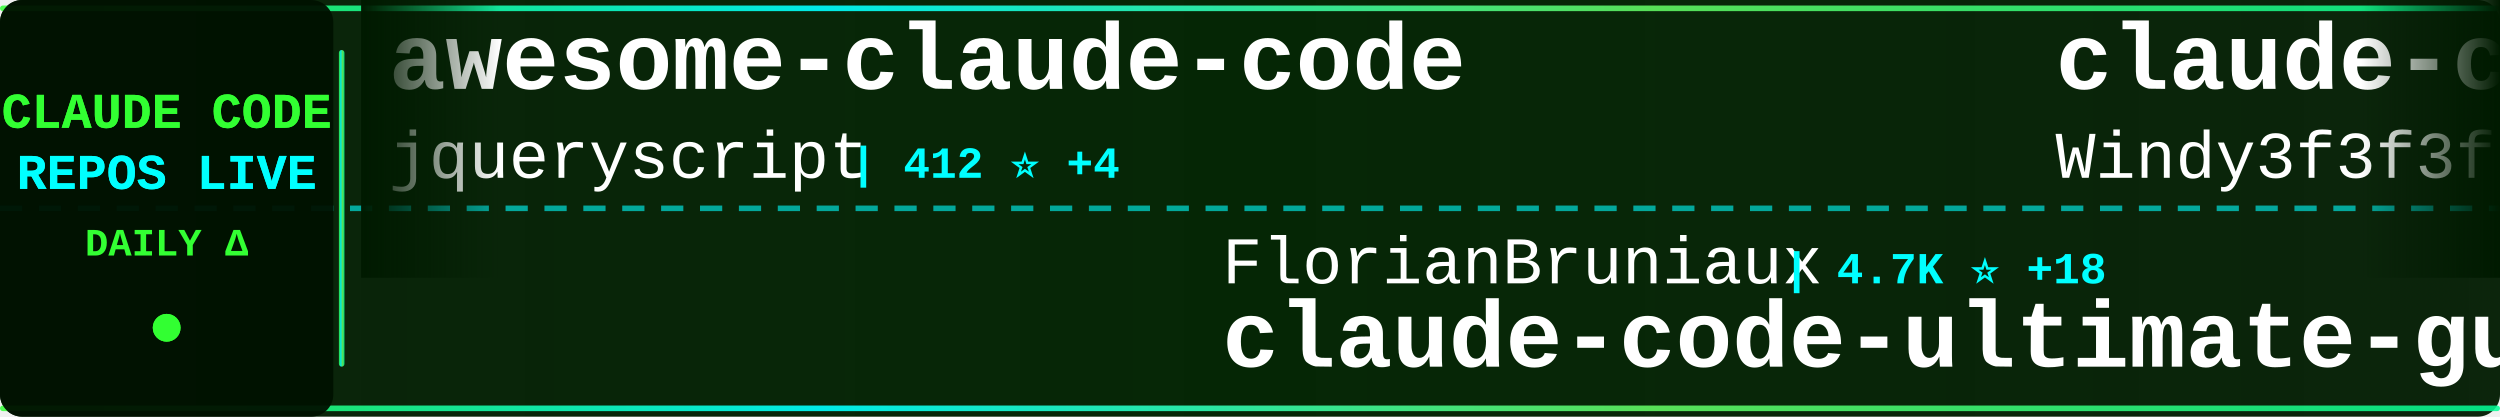
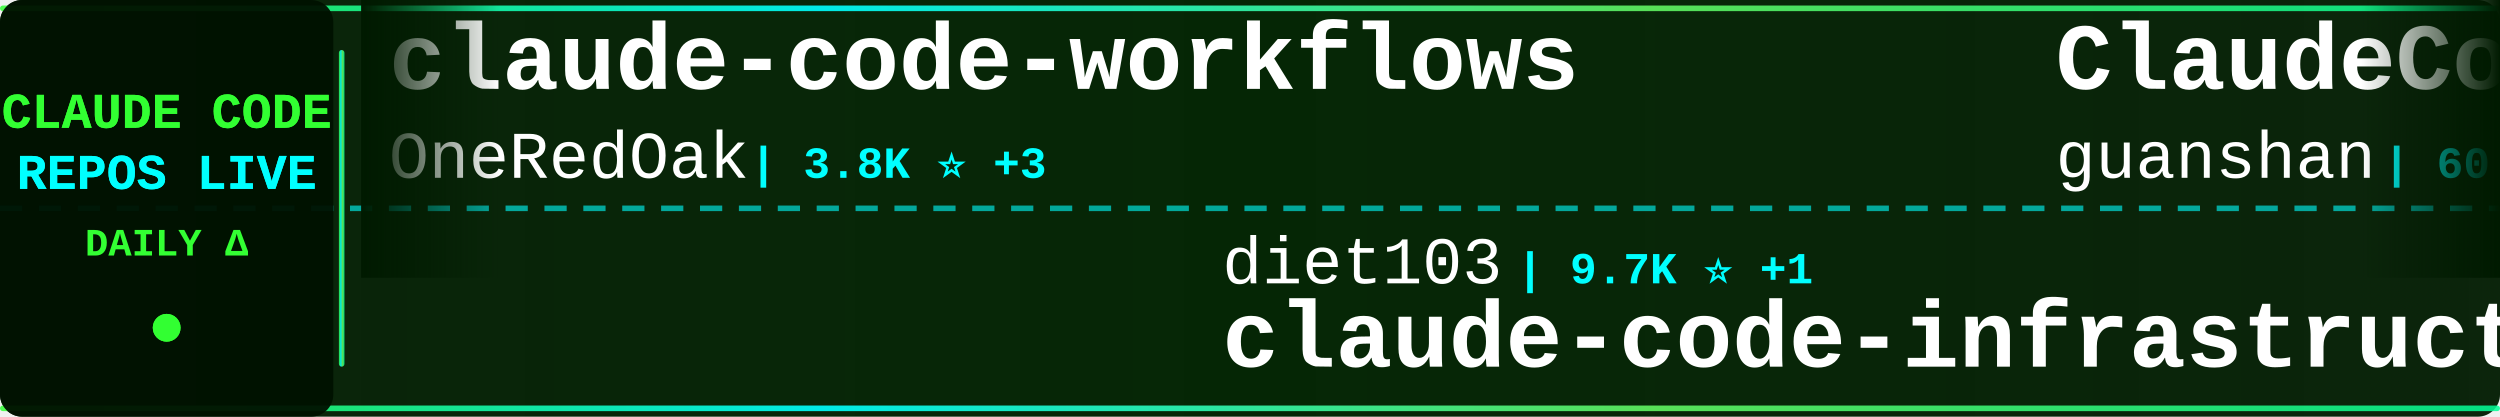
<svg xmlns="http://www.w3.org/2000/svg" width="900" height="150">
  <defs>
    <linearGradient id="tickerBg" x1="0%" y1="0%" x2="100%" y2="0%">
      <stop offset="0%" style="stop-color:#001a00;stop-opacity:0.95" />
      <stop offset="50%" style="stop-color:#002200;stop-opacity:0.98" />
      <stop offset="100%" style="stop-color:#001a00;stop-opacity:0.95" />
    </linearGradient>
    <linearGradient id="borderGrad" x1="0%" y1="0%" x2="100%" y2="0%">
      <stop offset="0%" style="stop-color:#33ff33;stop-opacity:0.85">
        <animate attributeName="stop-opacity" values="0.85;1;0.85" dur="2s" repeatCount="indefinite" />
      </stop>
      <stop offset="33%" style="stop-color:#00ffff;stop-opacity:0.9">
        <animate attributeName="stop-opacity" values="0.9;1;0.9" dur="2.2s" repeatCount="indefinite" />
      </stop>
      <stop offset="66%" style="stop-color:#66ff66;stop-opacity:0.85">
        <animate attributeName="stop-opacity" values="0.85;1;0.85" dur="1.8s" repeatCount="indefinite" />
      </stop>
      <stop offset="100%" style="stop-color:#00ff99;stop-opacity:0.85">
        <animate attributeName="stop-opacity" values="0.85;1;0.85" dur="2s" repeatCount="indefinite" />
      </stop>
    </linearGradient>
    <filter id="textGlow">
      <feGaussianBlur stdDeviation="0.1" result="coloredBlur" />
      <feMerge>
        <feMergeNode in="coloredBlur" />
        <feMergeNode in="SourceGraphic" />
      </feMerge>
    </filter>
    <filter id="metricGlow">
      <feGaussianBlur stdDeviation="0.2" result="coloredBlur" />
      <feMerge>
        <feMergeNode in="coloredBlur" />
        <feMergeNode in="SourceGraphic" />
      </feMerge>
    </filter>
    <linearGradient id="leftFade" x1="0%" y1="0%" x2="100%" y2="0%">
      <stop offset="0%" style="stop-color:#001a00;stop-opacity:1" />
      <stop offset="100%" style="stop-color:#001a00;stop-opacity:0" />
    </linearGradient>
    <linearGradient id="rightFade" x1="0%" y1="0%" x2="100%" y2="0%">
      <stop offset="0%" style="stop-color:#001a00;stop-opacity:0" />
      <stop offset="100%" style="stop-color:#001a00;stop-opacity:1" />
    </linearGradient>
  </defs>
  <rect width="900" height="150" fill="url(#tickerBg)" rx="8" />
  <rect x="0" y="2" width="900" height="2" fill="url(#borderGrad)" rx="1" />
  <rect x="0" y="146" width="900" height="2" fill="url(#borderGrad)" rx="1" />
  <line x1="0" y1="75" x2="900" y2="75" stroke="#00ffff" stroke-width="2" stroke-dasharray="8 6" opacity="0.6" />
  <rect x="0" y="0" width="120" height="150" fill="#001100" opacity="0.95" rx="8" />
  <text x="60" y="46" font-family="'Courier New', monospace" font-size="18" font-weight="bold" fill="#33ff33" text-anchor="middle" filter="url(#textGlow)">
    CLAUDE CODE
  </text>
  <text x="60" y="68" font-family="'Courier New', monospace" font-size="18" font-weight="bold" fill="#00ffff" text-anchor="middle" filter="url(#textGlow)">
    REPOS LIVE
  </text>
  <text x="60" y="92" font-family="'Courier New', monospace" font-size="14" font-weight="bold" fill="#33ff33" text-anchor="middle">
    DAILY Δ
  </text>
  <circle cx="60" cy="118" r="5" fill="#33ff33" filter="url(#metricGlow)">
    <animate attributeName="r" values="4;6;4" dur="1.5s" repeatCount="indefinite" />
    <animate attributeName="opacity" values="0.6;1;0.6" dur="1.5s" repeatCount="indefinite" />
  </circle>
  <rect x="122" y="18" width="2" height="114" fill="url(#borderGrad)" rx="1" />
  <clipPath id="tickerClip">
    <rect x="130" y="0" width="770" height="150" />
  </clipPath>
  <g clip-path="url(#tickerClip)">
    <g id="tickerItems">
      <animateTransform attributeName="transform" attributeType="XML" type="translate" from="0 0" to="-3000 0" dur="54s" repeatCount="indefinite" />
      <g transform="translate(0, 0)">
+         <text x="140" y="32" font-family="'Courier New', monospace" font-size="34" font-weight="bold" fill="#ffffff">claude-code-workflows</text>
+         <text x="140" y="64" font-family="'Courier New', monospace" font-size="24" font-weight="normal" fill="#ffffff" opacity="1.0">OneRedOak</text>
+         <text x="270" y="64" font-family="'Courier New', monospace" font-size="16" font-weight="bold" fill="#00ffff"> | 3.8K ⭐ +3</text>
+       </g>
+       <g transform="translate(300, 0)">
+         <text x="140" y="102" font-family="'Courier New', monospace" font-size="24" font-weight="normal" fill="#ffffff" opacity="1.0">diet103</text>
+         <text x="246" y="102" font-family="'Courier New', monospace" font-size="16" font-weight="bold" fill="#00ffff"> | 9.7K ⭐ +1</text>
+         <text x="140" y="132" font-family="'Courier New', monospace" font-size="34" font-weight="bold" fill="#ffffff">claude-code-infrastructu...</text>
+       </g>
+       <g transform="translate(600, 0)">
+         <text x="140" y="32" font-family="'Courier New', monospace" font-size="34" font-weight="bold" fill="#ffffff">ClaudeCode</text>
+         <text x="140" y="64" font-family="'Courier New', monospace" font-size="24" font-weight="normal" fill="#ffffff" opacity="1.0">guanshan</text>
+         <text x="258" y="64" font-family="'Courier New', monospace" font-size="16" font-weight="bold" fill="#00ffff"> | 60 ⭐</text>
+       </g>
+       <g transform="translate(900, 0)">
+         <text x="140" y="102" font-family="'Courier New', monospace" font-size="24" font-weight="normal" fill="#ffffff" opacity="1.0">chauncygu</text>
+         <text x="270" y="102" font-family="'Courier New', monospace" font-size="16" font-weight="bold" fill="#00ffff"> | 2.6K ⭐ +8</text>
+         <text x="140" y="132" font-family="'Courier New', monospace" font-size="34" font-weight="bold" fill="#ffffff">collection-claude-code-s...</text>
+       </g>
+       <g transform="translate(1200, 0)">
        <text x="140" y="32" font-family="'Courier New', monospace" font-size="34" font-weight="bold" fill="#ffffff">awesome-claude-code</text>
        <text x="140" y="64" font-family="'Courier New', monospace" font-size="24" font-weight="normal" fill="#ffffff" opacity="1.0">jqueryscript</text>
-         <text x="306" y="64" font-family="'Courier New', monospace" font-size="16" font-weight="bold" fill="#00ffff"> | 412 ⭐ +4</text>
-       </g>
-       <g transform="translate(300, 0)">
-         <text x="140" y="102" font-family="'Courier New', monospace" font-size="24" font-weight="normal" fill="#ffffff" opacity="1.0">FlorianBruniaux</text>
-         <text x="342" y="102" font-family="'Courier New', monospace" font-size="16" font-weight="bold" fill="#00ffff"> | 4.7K ⭐ +18</text>
-         <text x="140" y="132" font-family="'Courier New', monospace" font-size="34" font-weight="bold" fill="#ffffff">claude-code-ultimate-gui...</text>
-       </g>
-       <g transform="translate(600, 0)">
-         <text x="140" y="32" font-family="'Courier New', monospace" font-size="34" font-weight="bold" fill="#ffffff">claude-code-from-scratch</text>
-         <text x="140" y="64" font-family="'Courier New', monospace" font-size="24" font-weight="normal" fill="#ffffff" opacity="1.0">Windy3f3f3f3f</text>
-         <text x="318" y="64" font-family="'Courier New', monospace" font-size="16" font-weight="bold" fill="#00ffff"> | 1.4K ⭐ +5</text>
-       </g>
-       <g transform="translate(900, 0)">
-         <text x="140" y="102" font-family="'Courier New', monospace" font-size="24" font-weight="normal" fill="#ffffff" opacity="1.0">Donchitos</text>
-         <text x="270" y="102" font-family="'Courier New', monospace" font-size="16" font-weight="bold" fill="#00ffff"> | 21.1K ⭐ +82</text>
-         <text x="140" y="132" font-family="'Courier New', monospace" font-size="34" font-weight="bold" fill="#ffffff">Claude-Code-Game-Studios</text>
-       </g>
-       <g transform="translate(1200, 0)">
-         <text x="140" y="32" font-family="'Courier New', monospace" font-size="34" font-weight="bold" fill="#ffffff">Claude-Code-Source-Study</text>
-         <text x="140" y="64" font-family="'Courier New', monospace" font-size="24" font-weight="normal" fill="#ffffff" opacity="1.0">luyao618</text>
-         <text x="258" y="64" font-family="'Courier New', monospace" font-size="16" font-weight="bold" fill="#00ffff"> | 1.5K ⭐ +3</text>
+         <text x="306" y="64" font-family="'Courier New', monospace" font-size="16" font-weight="bold" fill="#00ffff"> | 412 ⭐ +3</text>
      </g>
      <g transform="translate(1500, 0)">
-         <text x="140" y="102" font-family="'Courier New', monospace" font-size="24" font-weight="normal" fill="#ffffff" opacity="1.0">nicedreamzapp</text>
-         <text x="318" y="102" font-family="'Courier New', monospace" font-size="16" font-weight="bold" fill="#00ffff"> | 2.7K ⭐ +1</text>
-         <text x="140" y="132" font-family="'Courier New', monospace" font-size="34" font-weight="bold" fill="#ffffff">claude-code-local</text>
+         <text x="140" y="102" font-family="'Courier New', monospace" font-size="24" font-weight="normal" fill="#ffffff" opacity="1.0">RichardAtCT</text>
+         <text x="294" y="102" font-family="'Courier New', monospace" font-size="16" font-weight="bold" fill="#00ffff"> | 2.7K ⭐ +4</text>
+         <text x="140" y="132" font-family="'Courier New', monospace" font-size="34" font-weight="bold" fill="#ffffff">claude-code-telegram</text>
      </g>
      <g transform="translate(1800, 0)">
-         <text x="140" y="32" font-family="'Courier New', monospace" font-size="34" font-weight="bold" fill="#ffffff">claude-code-rust</text>
-         <text x="140" y="64" font-family="'Courier New', monospace" font-size="24" font-weight="normal" fill="#ffffff" opacity="1.0">lorryjovens-hub</text>
-         <text x="342" y="64" font-family="'Courier New', monospace" font-size="16" font-weight="bold" fill="#00ffff"> | 1.6K ⭐ +1</text>
+         <text x="140" y="32" font-family="'Courier New', monospace" font-size="34" font-weight="bold" fill="#ffffff">claude-code-from-source</text>
+         <text x="140" y="64" font-family="'Courier New', monospace" font-size="24" font-weight="normal" fill="#ffffff" opacity="1.0">alejandrobalderas</text>
+         <text x="366" y="64" font-family="'Courier New', monospace" font-size="16" font-weight="bold" fill="#00ffff"> | 2.2K ⭐ +3</text>
      </g>
      <g transform="translate(2100, 0)">
-         <text x="140" y="102" font-family="'Courier New', monospace" font-size="24" font-weight="normal" fill="#ffffff" opacity="1.0">jeremylongshore</text>
-         <text x="342" y="102" font-family="'Courier New', monospace" font-size="16" font-weight="bold" fill="#00ffff"> | 2.3K ⭐ +5</text>
-         <text x="140" y="132" font-family="'Courier New', monospace" font-size="34" font-weight="bold" fill="#ffffff">claude-code-plugins-plus...</text>
+         <text x="140" y="102" font-family="'Courier New', monospace" font-size="24" font-weight="normal" fill="#ffffff" opacity="1.0">anthropics</text>
+         <text x="282" y="102" font-family="'Courier New', monospace" font-size="16" font-weight="bold" fill="#00ffff"> | 865 ⭐</text>
+         <text x="140" y="132" font-family="'Courier New', monospace" font-size="34" font-weight="bold" fill="#ffffff">claude-code-base-action</text>
      </g>
      <g transform="translate(2400, 0)">
-         <text x="140" y="32" font-family="'Courier New', monospace" font-size="34" font-weight="bold" fill="#ffffff">claude-code-templates</text>
-         <text x="140" y="64" font-family="'Courier New', monospace" font-size="24" font-weight="normal" fill="#ffffff" opacity="1.0">davila7</text>
-         <text x="246" y="64" font-family="'Courier New', monospace" font-size="16" font-weight="bold" fill="#00ffff"> | 27.8K ⭐ +16</text>
+         <text x="140" y="32" font-family="'Courier New', monospace" font-size="34" font-weight="bold" fill="#ffffff">claude-code-security-rev...</text>
+         <text x="140" y="64" font-family="'Courier New', monospace" font-size="24" font-weight="normal" fill="#ffffff" opacity="1.0">anthropics</text>
+         <text x="282" y="64" font-family="'Courier New', monospace" font-size="16" font-weight="bold" fill="#00ffff"> | 5.0K ⭐ +78</text>
      </g>
      <g transform="translate(2700, 0)">
-         <text x="140" y="102" font-family="'Courier New', monospace" font-size="24" font-weight="normal" fill="#ffffff" opacity="1.0">Hyper66666</text>
-         <text x="282" y="102" font-family="'Courier New', monospace" font-size="16" font-weight="bold" fill="#00ffff"> | 215 ⭐</text>
-         <text x="140" y="132" font-family="'Courier New', monospace" font-size="34" font-weight="bold" fill="#ffffff">claude-code-sourcemap</text>
+         <text x="140" y="102" font-family="'Courier New', monospace" font-size="24" font-weight="normal" fill="#ffffff" opacity="1.0">zebbern</text>
+         <text x="246" y="102" font-family="'Courier New', monospace" font-size="16" font-weight="bold" fill="#00ffff"> | 4.2K ⭐ +1</text>
+         <text x="140" y="132" font-family="'Courier New', monospace" font-size="34" font-weight="bold" fill="#ffffff">claude-code-guide</text>
      </g>
      <g transform="translate(3000, 0)">
-         <text x="140" y="32" font-family="'Courier New', monospace" font-size="34" font-weight="bold" fill="#ffffff">awesome-claude-code</text>
-         <text x="140" y="64" font-family="'Courier New', monospace" font-size="24" font-weight="normal" fill="#ffffff" opacity="1.0">jqueryscript</text>
-         <text x="306" y="64" font-family="'Courier New', monospace" font-size="16" font-weight="bold" fill="#00ffff"> | 412 ⭐ +4</text>
+         <text x="140" y="32" font-family="'Courier New', monospace" font-size="34" font-weight="bold" fill="#ffffff">claude-code-workflows</text>
+         <text x="140" y="64" font-family="'Courier New', monospace" font-size="24" font-weight="normal" fill="#ffffff" opacity="1.0">OneRedOak</text>
+         <text x="270" y="64" font-family="'Courier New', monospace" font-size="16" font-weight="bold" fill="#00ffff"> | 3.8K ⭐ +3</text>
      </g>
      <g transform="translate(3300, 0)">
-         <text x="140" y="102" font-family="'Courier New', monospace" font-size="24" font-weight="normal" fill="#ffffff" opacity="1.0">FlorianBruniaux</text>
-         <text x="342" y="102" font-family="'Courier New', monospace" font-size="16" font-weight="bold" fill="#00ffff"> | 4.7K ⭐ +18</text>
-         <text x="140" y="132" font-family="'Courier New', monospace" font-size="34" font-weight="bold" fill="#ffffff">claude-code-ultimate-gui...</text>
+         <text x="140" y="102" font-family="'Courier New', monospace" font-size="24" font-weight="normal" fill="#ffffff" opacity="1.0">diet103</text>
+         <text x="246" y="102" font-family="'Courier New', monospace" font-size="16" font-weight="bold" fill="#00ffff"> | 9.7K ⭐ +1</text>
+         <text x="140" y="132" font-family="'Courier New', monospace" font-size="34" font-weight="bold" fill="#ffffff">claude-code-infrastructu...</text>
      </g>
      <g transform="translate(3600, 0)">
-         <text x="140" y="32" font-family="'Courier New', monospace" font-size="34" font-weight="bold" fill="#ffffff">claude-code-from-scratch</text>
-         <text x="140" y="64" font-family="'Courier New', monospace" font-size="24" font-weight="normal" fill="#ffffff" opacity="1.0">Windy3f3f3f3f</text>
-         <text x="318" y="64" font-family="'Courier New', monospace" font-size="16" font-weight="bold" fill="#00ffff"> | 1.4K ⭐ +5</text>
+         <text x="140" y="32" font-family="'Courier New', monospace" font-size="34" font-weight="bold" fill="#ffffff">ClaudeCode</text>
+         <text x="140" y="64" font-family="'Courier New', monospace" font-size="24" font-weight="normal" fill="#ffffff" opacity="1.0">guanshan</text>
+         <text x="258" y="64" font-family="'Courier New', monospace" font-size="16" font-weight="bold" fill="#00ffff"> | 60 ⭐</text>
      </g>
      <g transform="translate(3900, 0)">
-         <text x="140" y="102" font-family="'Courier New', monospace" font-size="24" font-weight="normal" fill="#ffffff" opacity="1.0">Donchitos</text>
-         <text x="270" y="102" font-family="'Courier New', monospace" font-size="16" font-weight="bold" fill="#00ffff"> | 21.1K ⭐ +82</text>
-         <text x="140" y="132" font-family="'Courier New', monospace" font-size="34" font-weight="bold" fill="#ffffff">Claude-Code-Game-Studios</text>
+         <text x="140" y="102" font-family="'Courier New', monospace" font-size="24" font-weight="normal" fill="#ffffff" opacity="1.0">chauncygu</text>
+         <text x="270" y="102" font-family="'Courier New', monospace" font-size="16" font-weight="bold" fill="#00ffff"> | 2.6K ⭐ +8</text>
+         <text x="140" y="132" font-family="'Courier New', monospace" font-size="34" font-weight="bold" fill="#ffffff">collection-claude-code-s...</text>
      </g>
    </g>
  </g>
  <rect x="130" y="0" width="50" height="100" fill="url(#leftFade)" />
  <rect x="850" y="0" width="50" height="100" fill="url(#rightFade)" />
</svg>
